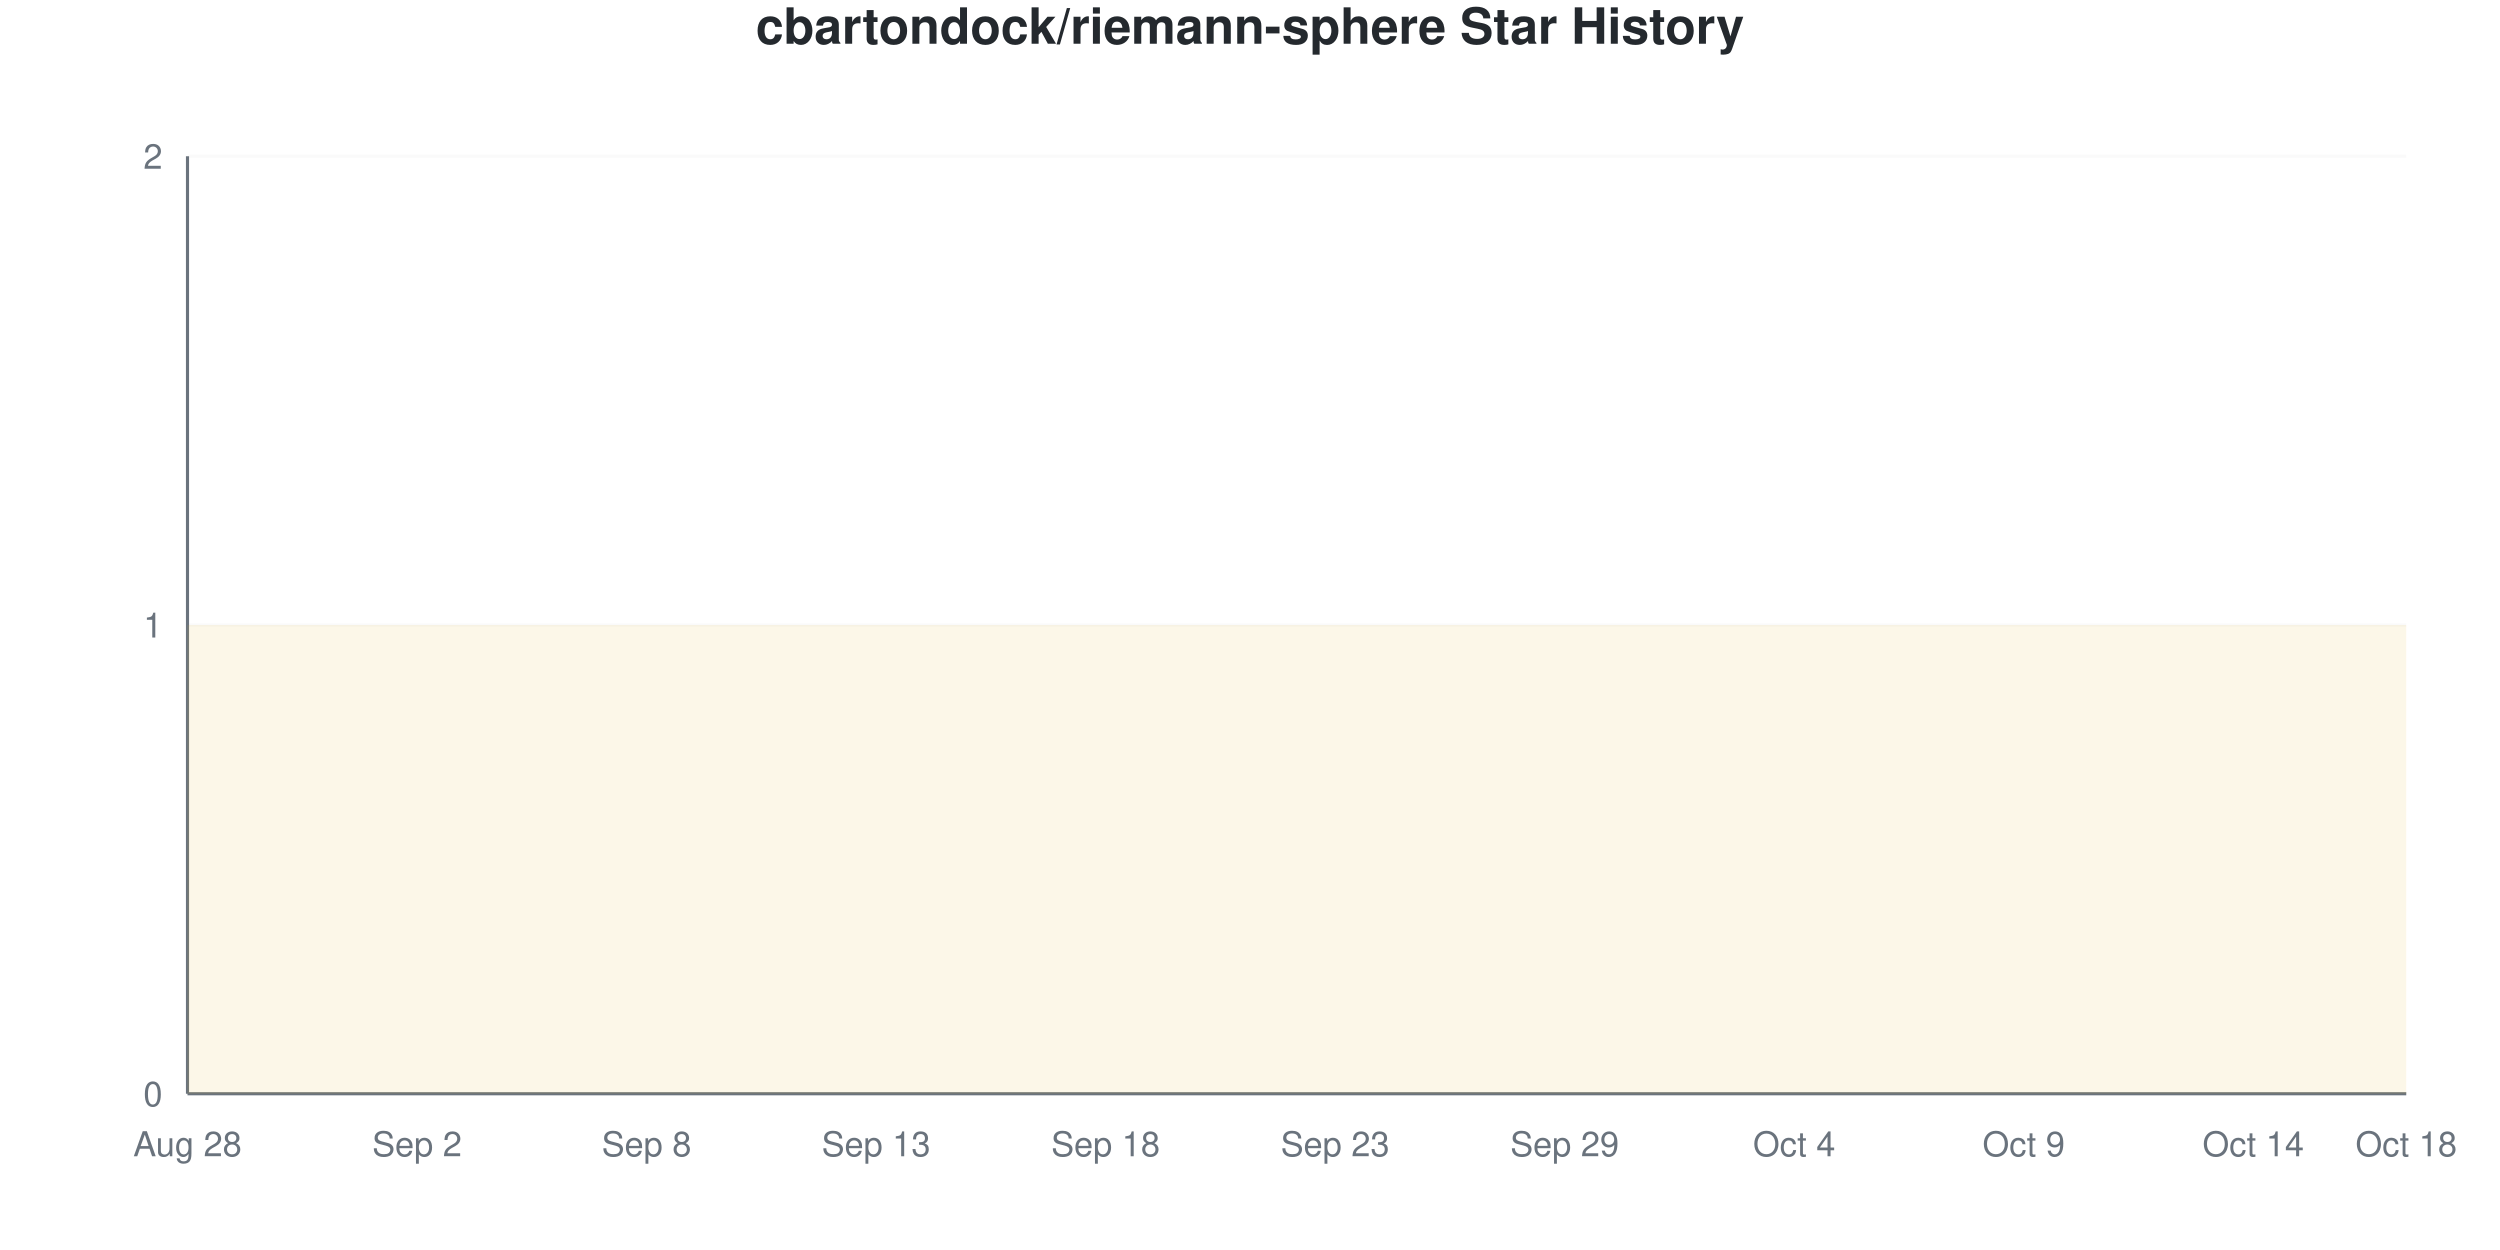
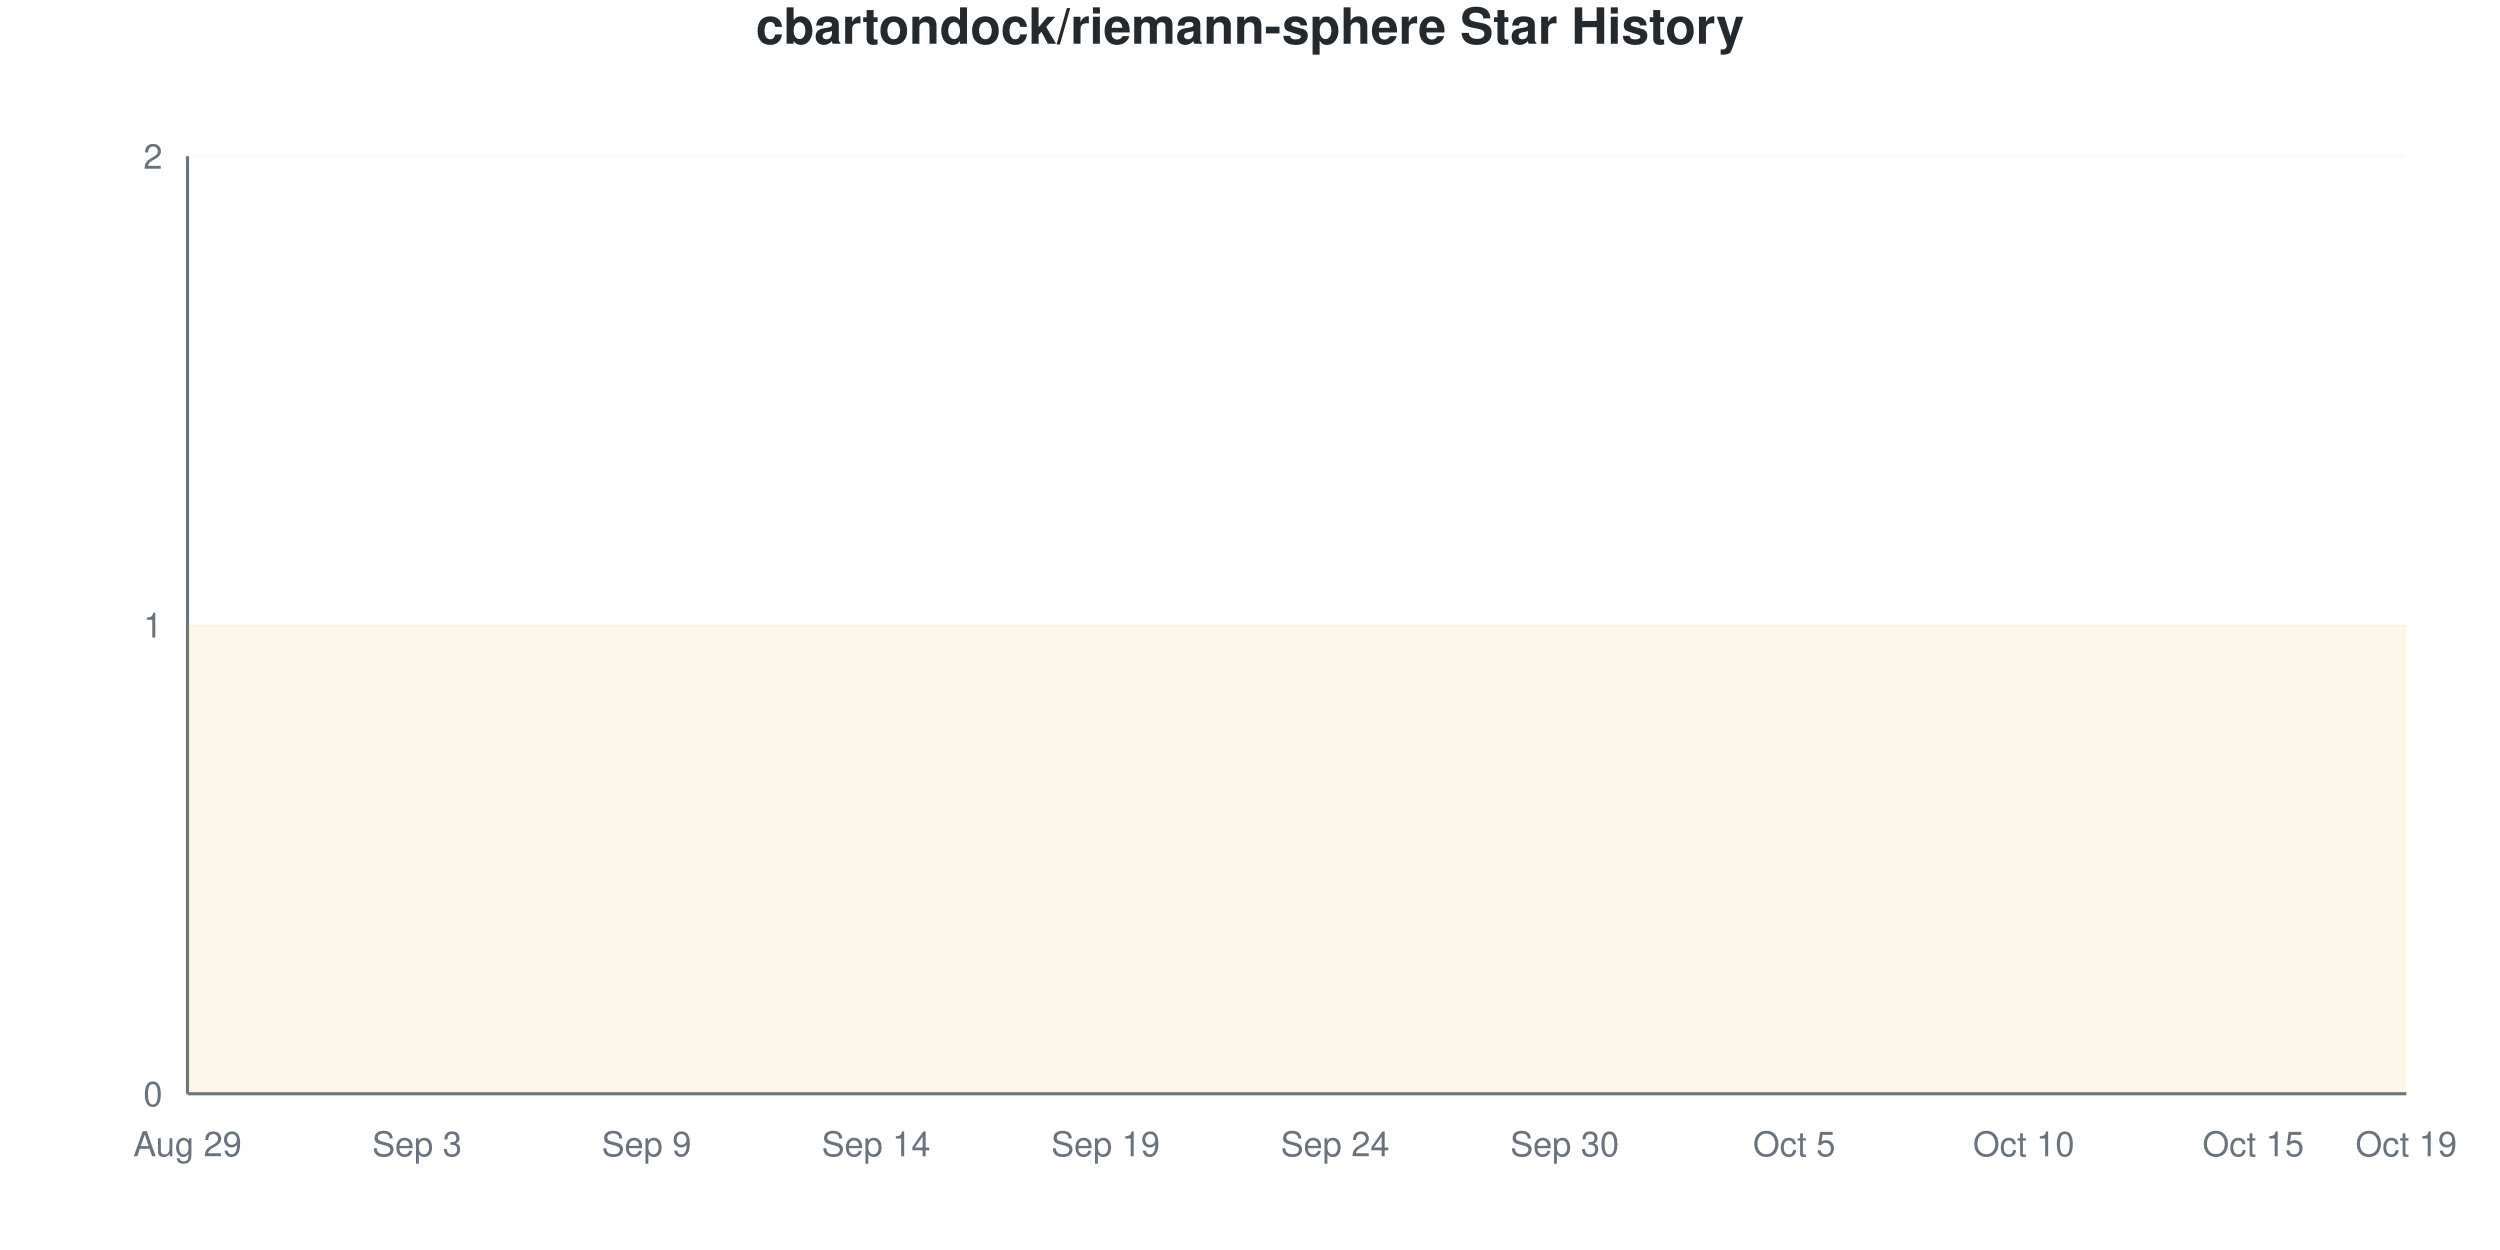
<svg xmlns="http://www.w3.org/2000/svg" viewBox="0 0 800 400" width="800" height="400">
  <style>
    @keyframes drawLine {
      to { stroke-dashoffset: 0; }
    }
    @keyframes fadeInPoint {
      from { opacity: 0; }
      to { opacity: 1; }
    }
    .data-line-0 {
      stroke-dasharray: 1290;
      stroke-dashoffset: 1290;
      animation: drawLine 2s ease-out forwards;
    }
    .data-point {
      opacity: 0;
      animation: fadeInPoint 0.5s ease-out forwards;
    }
    .chart-bg { fill: #fff; }
    .chart-text { fill: #24292e; }
    .chart-muted { fill: #6a737d; }
    .chart-grid { stroke: #eee; }
    .chart-axis { stroke: #6a737d; }
    @media (prefers-color-scheme: dark) {
      .chart-bg { fill: #0d1117; }
      .chart-text { fill: #e6edf3; }
      .chart-muted { fill: #8b949e; }
      .chart-grid { stroke: #21262d; }
      .chart-axis { stroke: #8b949e; }
    }
  </style>
  <rect width="800" height="400" class="chart-bg" />
  <text x="400" y="14" text-anchor="middle" class="chart-text" font-size="16" font-weight="bold" font-family="-apple-system, BlinkMacSystemFont, 'Segoe UI', Helvetica, Arial, sans-serif">cbartondock/riemann-sphere Star History</text>
  <g class="grid">
    <line x1="60" y1="350" x2="770" y2="350" class="chart-grid" stroke-opacity="0.3" />
    <text x="52" y="354" text-anchor="end" class="chart-muted" font-size="11" font-family="-apple-system, BlinkMacSystemFont, 'Segoe UI', Helvetica, Arial, sans-serif">0</text>
    <line x1="60" y1="200" x2="770" y2="200" class="chart-grid" stroke-opacity="0.3" />
    <text x="52" y="204" text-anchor="end" class="chart-muted" font-size="11" font-family="-apple-system, BlinkMacSystemFont, 'Segoe UI', Helvetica, Arial, sans-serif">1</text>
    <line x1="60" y1="50" x2="770" y2="50" class="chart-grid" stroke-opacity="0.3" />
    <text x="52" y="54" text-anchor="end" class="chart-muted" font-size="11" font-family="-apple-system, BlinkMacSystemFont, 'Segoe UI', Helvetica, Arial, sans-serif">2</text>
  </g>
  <g class="milestones">
    
  </g>
  <g class="x-axis">
-     <text x="60" y="370" text-anchor="middle" class="chart-muted" font-size="11" font-family="-apple-system, BlinkMacSystemFont, 'Segoe UI', Helvetica, Arial, sans-serif">Aug 28</text>
-     <text x="133.448" y="370" text-anchor="middle" class="chart-muted" font-size="11" font-family="-apple-system, BlinkMacSystemFont, 'Segoe UI', Helvetica, Arial, sans-serif">Sep 2</text>
-     <text x="206.897" y="370" text-anchor="middle" class="chart-muted" font-size="11" font-family="-apple-system, BlinkMacSystemFont, 'Segoe UI', Helvetica, Arial, sans-serif">Sep 8</text>
-     <text x="280.345" y="370" text-anchor="middle" class="chart-muted" font-size="11" font-family="-apple-system, BlinkMacSystemFont, 'Segoe UI', Helvetica, Arial, sans-serif">Sep 13</text>
-     <text x="353.793" y="370" text-anchor="middle" class="chart-muted" font-size="11" font-family="-apple-system, BlinkMacSystemFont, 'Segoe UI', Helvetica, Arial, sans-serif">Sep 18</text>
-     <text x="427.241" y="370" text-anchor="middle" class="chart-muted" font-size="11" font-family="-apple-system, BlinkMacSystemFont, 'Segoe UI', Helvetica, Arial, sans-serif">Sep 23</text>
-     <text x="500.69" y="370" text-anchor="middle" class="chart-muted" font-size="11" font-family="-apple-system, BlinkMacSystemFont, 'Segoe UI', Helvetica, Arial, sans-serif">Sep 29</text>
-     <text x="574.138" y="370" text-anchor="middle" class="chart-muted" font-size="11" font-family="-apple-system, BlinkMacSystemFont, 'Segoe UI', Helvetica, Arial, sans-serif">Oct 4</text>
-     <text x="647.586" y="370" text-anchor="middle" class="chart-muted" font-size="11" font-family="-apple-system, BlinkMacSystemFont, 'Segoe UI', Helvetica, Arial, sans-serif">Oct 9</text>
-     <text x="721.034" y="370" text-anchor="middle" class="chart-muted" font-size="11" font-family="-apple-system, BlinkMacSystemFont, 'Segoe UI', Helvetica, Arial, sans-serif">Oct 14</text>
-     <text x="770" y="370" text-anchor="middle" class="chart-muted" font-size="11" font-family="-apple-system, BlinkMacSystemFont, 'Segoe UI', Helvetica, Arial, sans-serif">Oct 18</text>
+     <text x="60" y="370" text-anchor="middle" class="chart-muted" font-size="11" font-family="-apple-system, BlinkMacSystemFont, 'Segoe UI', Helvetica, Arial, sans-serif">Aug 29</text>
+     <text x="133.448" y="370" text-anchor="middle" class="chart-muted" font-size="11" font-family="-apple-system, BlinkMacSystemFont, 'Segoe UI', Helvetica, Arial, sans-serif">Sep 3</text>
+     <text x="206.897" y="370" text-anchor="middle" class="chart-muted" font-size="11" font-family="-apple-system, BlinkMacSystemFont, 'Segoe UI', Helvetica, Arial, sans-serif">Sep 9</text>
+     <text x="280.345" y="370" text-anchor="middle" class="chart-muted" font-size="11" font-family="-apple-system, BlinkMacSystemFont, 'Segoe UI', Helvetica, Arial, sans-serif">Sep 14</text>
+     <text x="353.793" y="370" text-anchor="middle" class="chart-muted" font-size="11" font-family="-apple-system, BlinkMacSystemFont, 'Segoe UI', Helvetica, Arial, sans-serif">Sep 19</text>
+     <text x="427.241" y="370" text-anchor="middle" class="chart-muted" font-size="11" font-family="-apple-system, BlinkMacSystemFont, 'Segoe UI', Helvetica, Arial, sans-serif">Sep 24</text>
+     <text x="500.69" y="370" text-anchor="middle" class="chart-muted" font-size="11" font-family="-apple-system, BlinkMacSystemFont, 'Segoe UI', Helvetica, Arial, sans-serif">Sep 30</text>
+     <text x="574.138" y="370" text-anchor="middle" class="chart-muted" font-size="11" font-family="-apple-system, BlinkMacSystemFont, 'Segoe UI', Helvetica, Arial, sans-serif">Oct 5</text>
+     <text x="647.586" y="370" text-anchor="middle" class="chart-muted" font-size="11" font-family="-apple-system, BlinkMacSystemFont, 'Segoe UI', Helvetica, Arial, sans-serif">Oct 10</text>
+     <text x="721.034" y="370" text-anchor="middle" class="chart-muted" font-size="11" font-family="-apple-system, BlinkMacSystemFont, 'Segoe UI', Helvetica, Arial, sans-serif">Oct 15</text>
+     <text x="770" y="370" text-anchor="middle" class="chart-muted" font-size="11" font-family="-apple-system, BlinkMacSystemFont, 'Segoe UI', Helvetica, Arial, sans-serif">Oct 19</text>
  </g>
  <line x1="60" y1="50" x2="60" y2="350" class="chart-axis" stroke-width="1" />
  <line x1="60" y1="350" x2="770" y2="350" class="chart-axis" stroke-width="1" />
  <path d="M60,350 L60,200 C68.161,200 76.322,200 84.483,200 C92.644,200 100.805,200 108.966,200 C117.126,200 125.287,200 133.448,200 C141.609,200 149.77,200 157.931,200 C166.092,200 174.253,200 182.414,200 C190.575,200 198.736,200 206.897,200 C215.057,200 223.218,200 231.379,200 C239.54,200 247.701,200 255.862,200 C264.023,200 272.184,200 280.345,200 C288.506,200 296.667,200 304.828,200 C312.989,200 321.149,200 329.31,200 C337.471,200 345.632,200 353.793,200 C361.954,200 370.115,200 378.276,200 C386.437,200 394.598,200 402.759,200 C410.92,200 419.08,200 427.241,200 C435.402,200 443.563,200 451.724,200 C459.885,200 468.046,200 476.207,200 C484.368,200 492.529,200 500.69,200 C508.851,200 517.011,200 525.172,200 C533.333,200 541.494,200 549.655,200 C557.816,200 565.977,200 574.138,200 C582.299,200 590.46,200 598.621,200 C606.782,200 614.943,200 623.103,200 C631.264,200 639.425,200 647.586,200 C655.747,200 663.908,200 672.069,200 C680.23,200 688.391,200 696.552,200 C704.713,200 712.874,200 721.034,200 C729.195,200 737.356,200 745.517,200 C753.678,200 761.839,200 770,200 L770,350 L60,350 Z" fill="#dfb317" fill-opacity="0.1" />
  <path d="M60,350 L60,200 C68.161,200 76.322,200 84.483,200 C92.644,200 100.805,200 108.966,200 C117.126,200 125.287,200 133.448,200 C141.609,200 149.77,200 157.931,200 C166.092,200 174.253,200 182.414,200 C190.575,200 198.736,200 206.897,200 C215.057,200 223.218,200 231.379,200 C239.54,200 247.701,200 255.862,200 C264.023,200 272.184,200 280.345,200 C288.506,200 296.667,200 304.828,200 C312.989,200 321.149,200 329.31,200 C337.471,200 345.632,200 353.793,200 C361.954,200 370.115,200 378.276,200 C386.437,200 394.598,200 402.759,200 C410.92,200 419.08,200 427.241,200 C435.402,200 443.563,200 451.724,200 C459.885,200 468.046,200 476.207,200 C484.368,200 492.529,200 500.69,200 C508.851,200 517.011,200 525.172,200 C533.333,200 541.494,200 549.655,200 C557.816,200 565.977,200 574.138,200 C582.299,200 590.46,200 598.621,200 C606.782,200 614.943,200 623.103,200 C631.264,200 639.425,200 647.586,200 C655.747,200 663.908,200 672.069,200 C680.23,200 688.391,200 696.552,200 C704.713,200 712.874,200 721.034,200 C729.195,200 737.356,200 745.517,200 C753.678,200 761.839,200 770,200" fill="none" stroke="#dfb317" stroke-width="2.5" class="data-line-0" />
  <g class="points">
    <circle cx="60" cy="200" r="4" fill="#dfb317" class="data-point" style="animation-delay: 1.50s" />
    <circle cx="84.483" cy="200" r="4" fill="#dfb317" class="data-point" style="animation-delay: 1.55s" />
    <circle cx="108.966" cy="200" r="4" fill="#dfb317" class="data-point" style="animation-delay: 1.60s" />
    <circle cx="133.448" cy="200" r="4" fill="#dfb317" class="data-point" style="animation-delay: 1.65s" />
    <circle cx="157.931" cy="200" r="4" fill="#dfb317" class="data-point" style="animation-delay: 1.70s" />
    <circle cx="182.414" cy="200" r="4" fill="#dfb317" class="data-point" style="animation-delay: 1.75s" />
    <circle cx="206.897" cy="200" r="4" fill="#dfb317" class="data-point" style="animation-delay: 1.80s" />
    <circle cx="231.379" cy="200" r="4" fill="#dfb317" class="data-point" style="animation-delay: 1.85s" />
    <circle cx="255.862" cy="200" r="4" fill="#dfb317" class="data-point" style="animation-delay: 1.90s" />
    <circle cx="280.345" cy="200" r="4" fill="#dfb317" class="data-point" style="animation-delay: 1.95s" />
    <circle cx="304.828" cy="200" r="4" fill="#dfb317" class="data-point" style="animation-delay: 2.00s" />
    <circle cx="329.31" cy="200" r="4" fill="#dfb317" class="data-point" style="animation-delay: 2.05s" />
    <circle cx="353.793" cy="200" r="4" fill="#dfb317" class="data-point" style="animation-delay: 2.10s" />
    <circle cx="378.276" cy="200" r="4" fill="#dfb317" class="data-point" style="animation-delay: 2.15s" />
    <circle cx="402.759" cy="200" r="4" fill="#dfb317" class="data-point" style="animation-delay: 2.20s" />
    <circle cx="427.241" cy="200" r="4" fill="#dfb317" class="data-point" style="animation-delay: 2.25s" />
    <circle cx="451.724" cy="200" r="4" fill="#dfb317" class="data-point" style="animation-delay: 2.30s" />
    <circle cx="476.207" cy="200" r="4" fill="#dfb317" class="data-point" style="animation-delay: 2.35s" />
    <circle cx="500.69" cy="200" r="4" fill="#dfb317" class="data-point" style="animation-delay: 2.40s" />
    <circle cx="525.172" cy="200" r="4" fill="#dfb317" class="data-point" style="animation-delay: 2.45s" />
    <circle cx="549.655" cy="200" r="4" fill="#dfb317" class="data-point" style="animation-delay: 2.50s" />
    <circle cx="574.138" cy="200" r="4" fill="#dfb317" class="data-point" style="animation-delay: 2.55s" />
    <circle cx="598.621" cy="200" r="4" fill="#dfb317" class="data-point" style="animation-delay: 2.60s" />
    <circle cx="623.103" cy="200" r="4" fill="#dfb317" class="data-point" style="animation-delay: 2.65s" />
    <circle cx="647.586" cy="200" r="4" fill="#dfb317" class="data-point" style="animation-delay: 2.70s" />
    <circle cx="672.069" cy="200" r="4" fill="#dfb317" class="data-point" style="animation-delay: 2.75s" />
    <circle cx="696.552" cy="200" r="4" fill="#dfb317" class="data-point" style="animation-delay: 2.80s" />
    <circle cx="721.034" cy="200" r="4" fill="#dfb317" class="data-point" style="animation-delay: 2.85s" />
    <circle cx="745.517" cy="200" r="4" fill="#dfb317" class="data-point" style="animation-delay: 2.90s" />
    <circle cx="770" cy="200" r="4" fill="#dfb317" class="data-point" style="animation-delay: 2.95s" />
  </g>
</svg>
